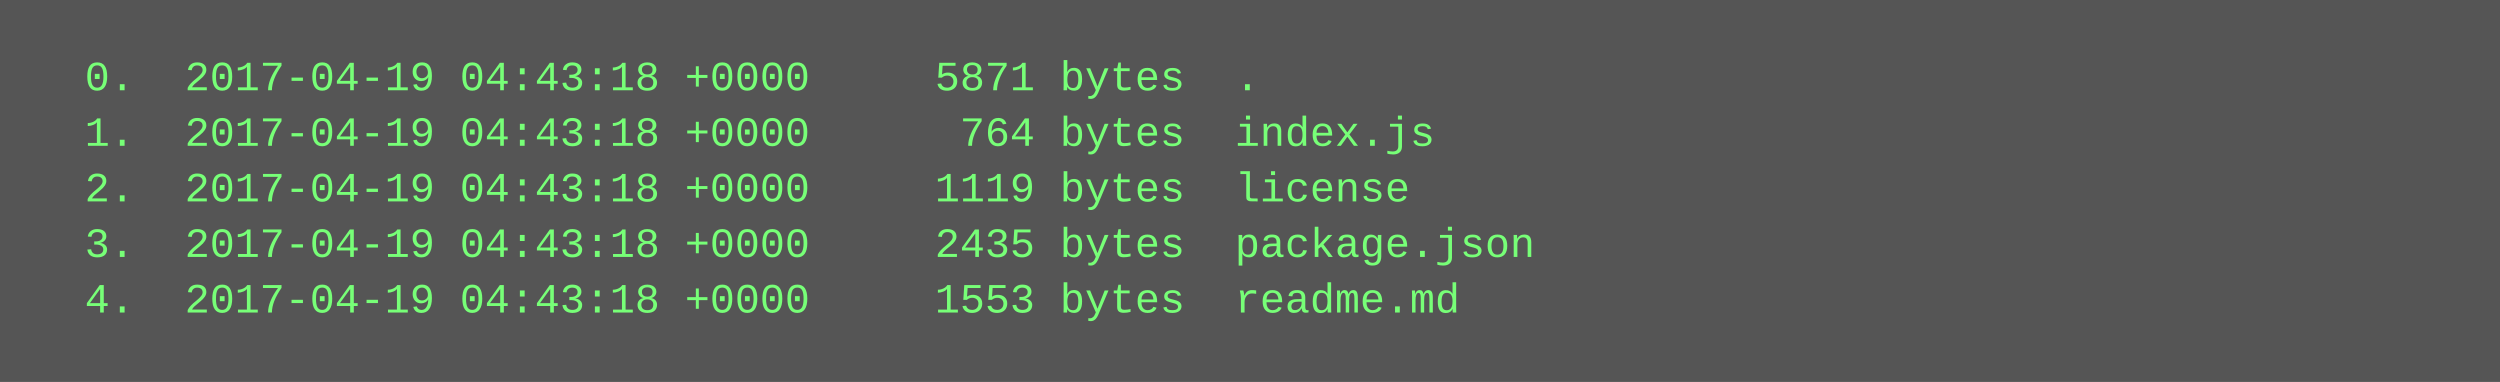
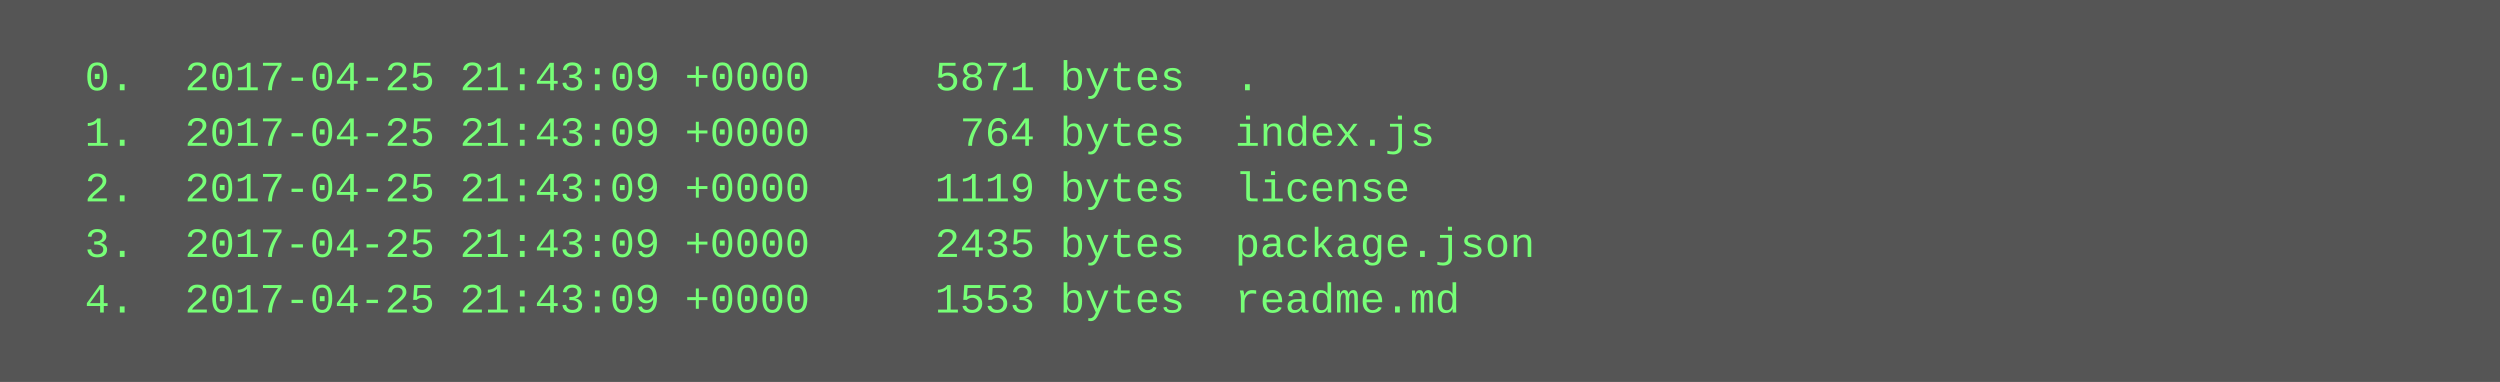
<svg xmlns="http://www.w3.org/2000/svg" height="110" width="720">
  <rect height="110" fill="#555" width="720" />
  <text fill="#7f7" font-family="Courier New" font-size="12" xml:space="preserve">
-     <tspan x="10" y="26">  0.  2017-04-19 04:43:18 +0000     5871 bytes  .</tspan>
-     <tspan x="10" y="42">  1.  2017-04-19 04:43:18 +0000      764 bytes  index.js</tspan>
-     <tspan x="10" y="58">  2.  2017-04-19 04:43:18 +0000     1119 bytes  license</tspan>
-     <tspan x="10" y="74">  3.  2017-04-19 04:43:18 +0000     2435 bytes  package.json</tspan>
-     <tspan x="10" y="90">  4.  2017-04-19 04:43:18 +0000     1553 bytes  readme.md</tspan>
+     <tspan x="10" y="26">  0.  2017-04-25 21:43:09 +0000     5871 bytes  .</tspan>
+     <tspan x="10" y="42">  1.  2017-04-25 21:43:09 +0000      764 bytes  index.js</tspan>
+     <tspan x="10" y="58">  2.  2017-04-25 21:43:09 +0000     1119 bytes  license</tspan>
+     <tspan x="10" y="74">  3.  2017-04-25 21:43:09 +0000     2435 bytes  package.json</tspan>
+     <tspan x="10" y="90">  4.  2017-04-25 21:43:09 +0000     1553 bytes  readme.md</tspan>
  </text>
</svg>
